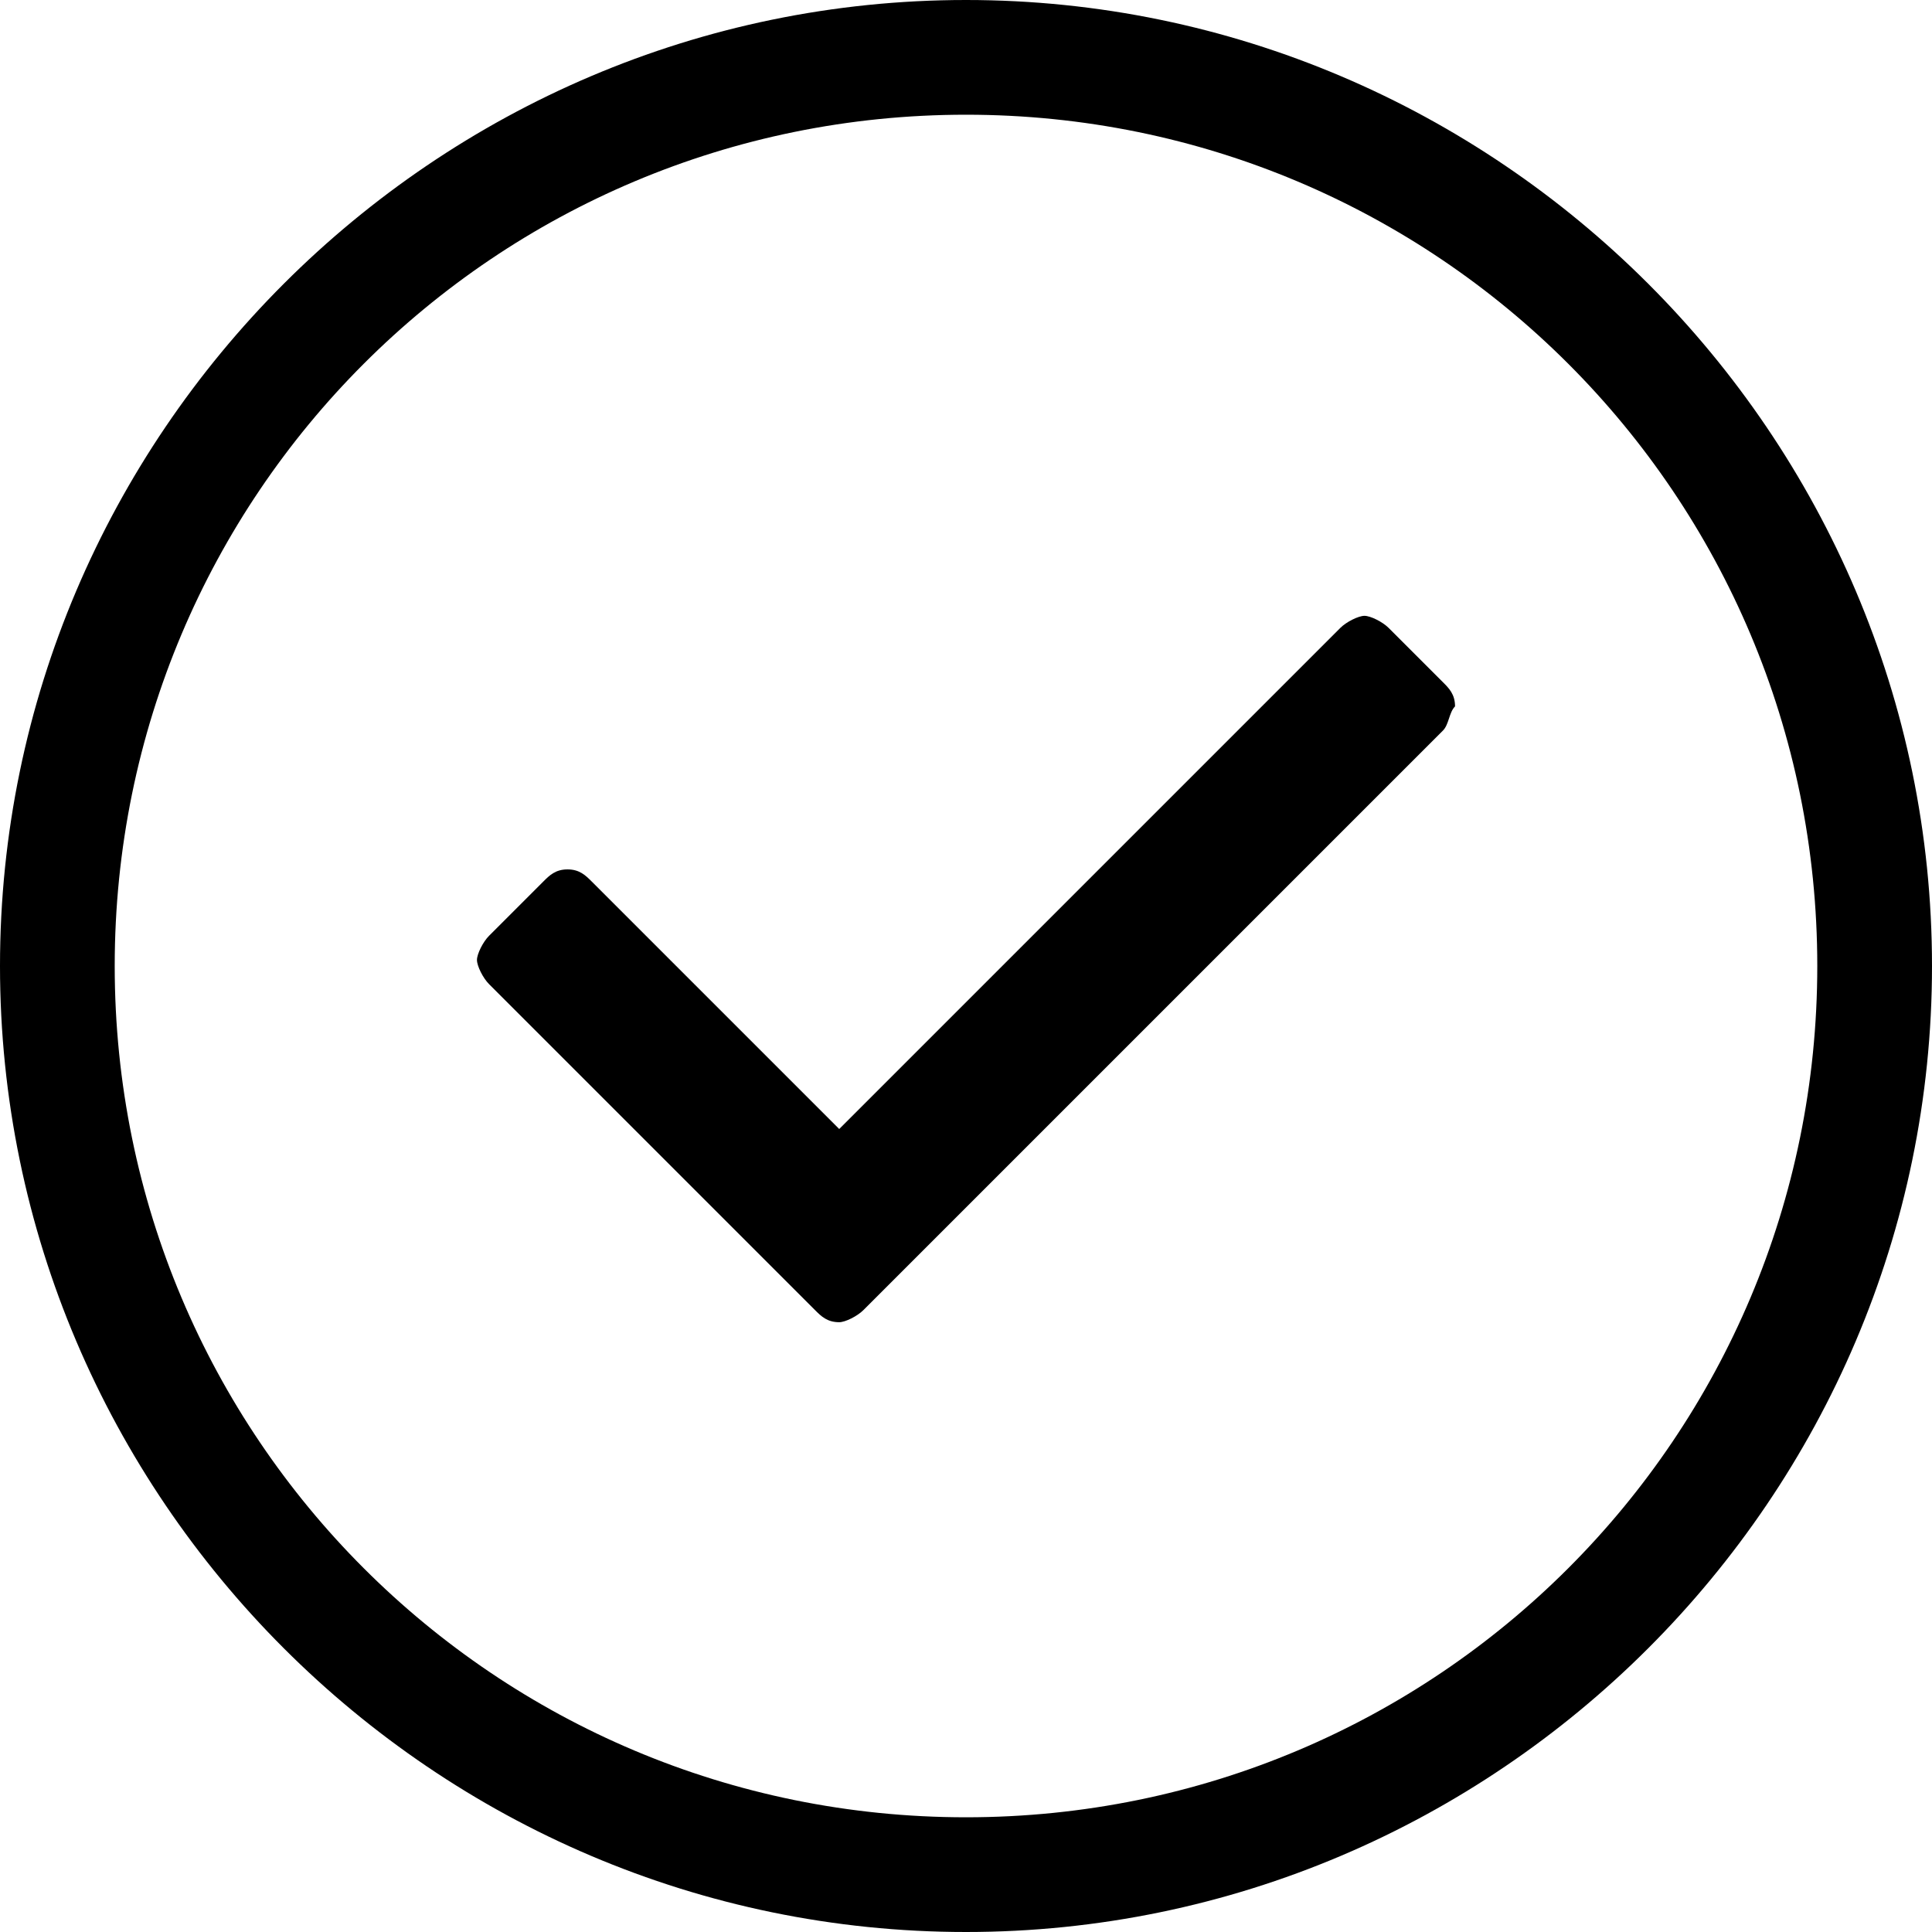
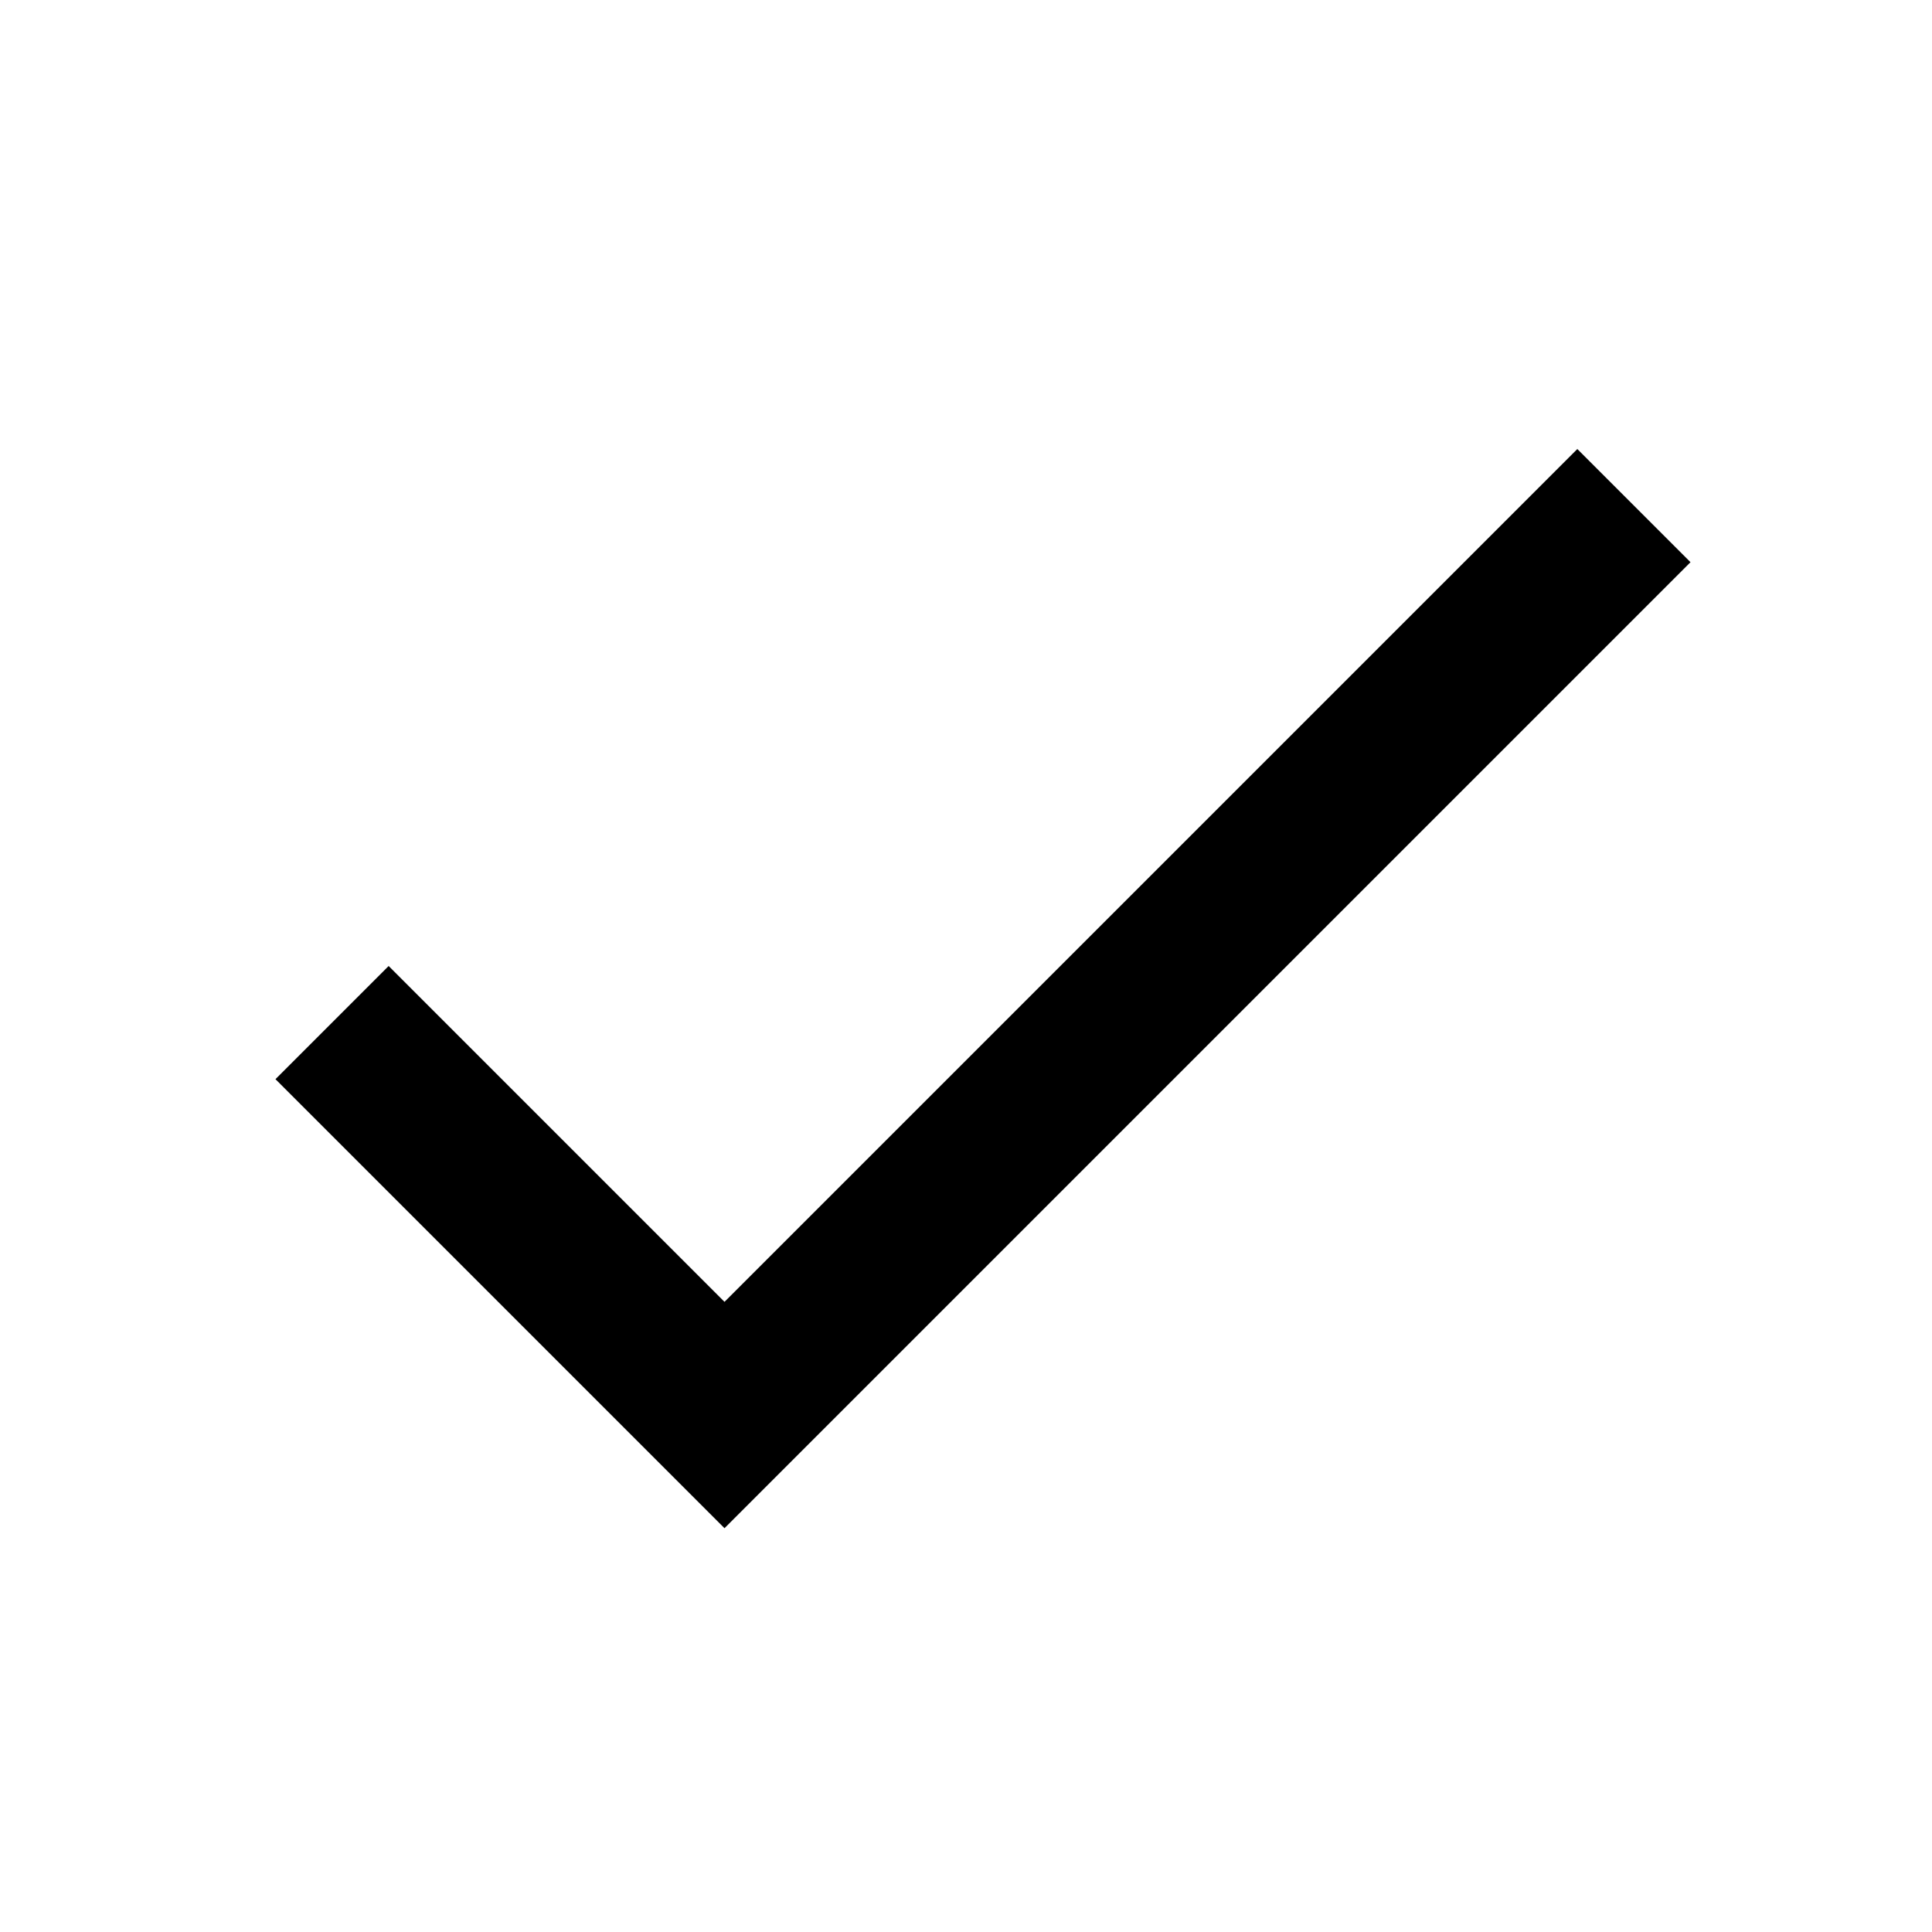
- <svg xmlns="http://www.w3.org/2000/svg" version="1.1" width="32" height="32" viewBox="0 0 32 32">
-   <path fill="#000" d="M23.9 12.1l-9.6 9.6c-0.1 0.1-0.3 0.2-0.4 0.2-0.2 0-0.3-0.1-0.4-0.2l-5.4-5.4c-0.1-0.1-0.2-0.3-0.2-0.4s0.1-0.3 0.2-0.4l0.9-0.9c0.1-0.1 0.2-0.2 0.4-0.2s0.3 0.1 0.4 0.2l4.1 4.1 8.3-8.3c0.1-0.1 0.3-0.2 0.4-0.2s0.3 0.1 0.4 0.2l0.9 0.9c0.1 0.1 0.2 0.2 0.2 0.4-0.1 0.1-0.1 0.3-0.2 0.4z" />
-   <path fill="#000" d="M16 32c-8.8 0-16-7.2-16-16s7.2-16 16-16 16 7.2 16 16-7.2 16-16 16zM16 1.9c-7.8 0-14.1 6.3-14.1 14.1s6.3 14.1 14.1 14.1 14.1-6.3 14.1-14.1-6.3-14.1-14.1-14.1z" />
+ <svg xmlns="http://www.w3.org/2000/svg" version="1.1" width="24" height="24" viewBox="0 0 24 24">
+   <path d="M9 16.172l10.594-10.594 1.406 1.406-12 12-5.578-5.578 1.406-1.406z" />
</svg>
